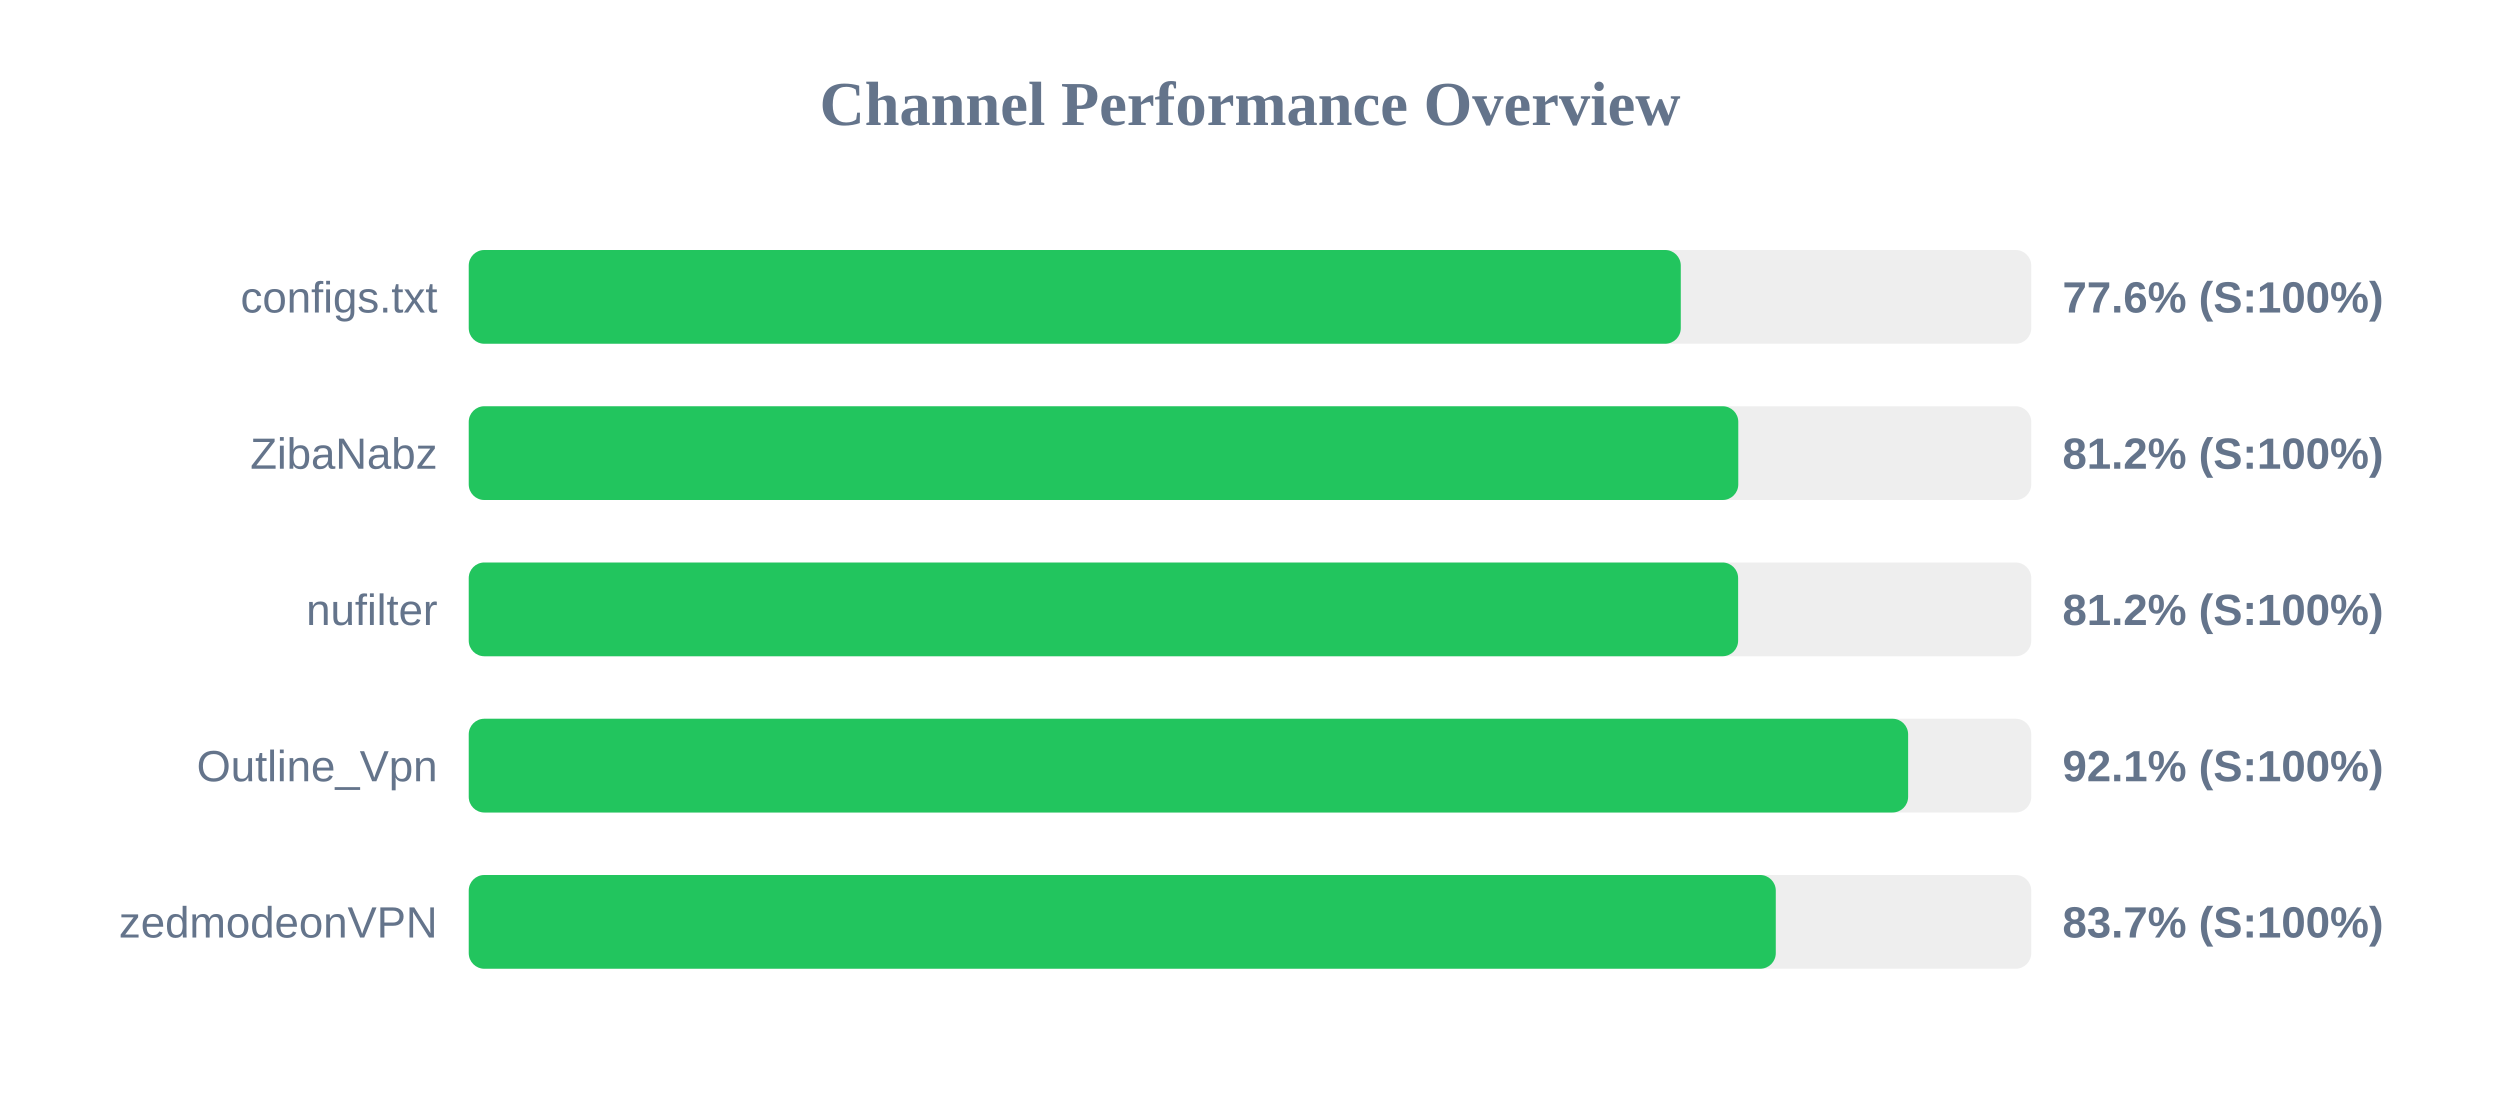
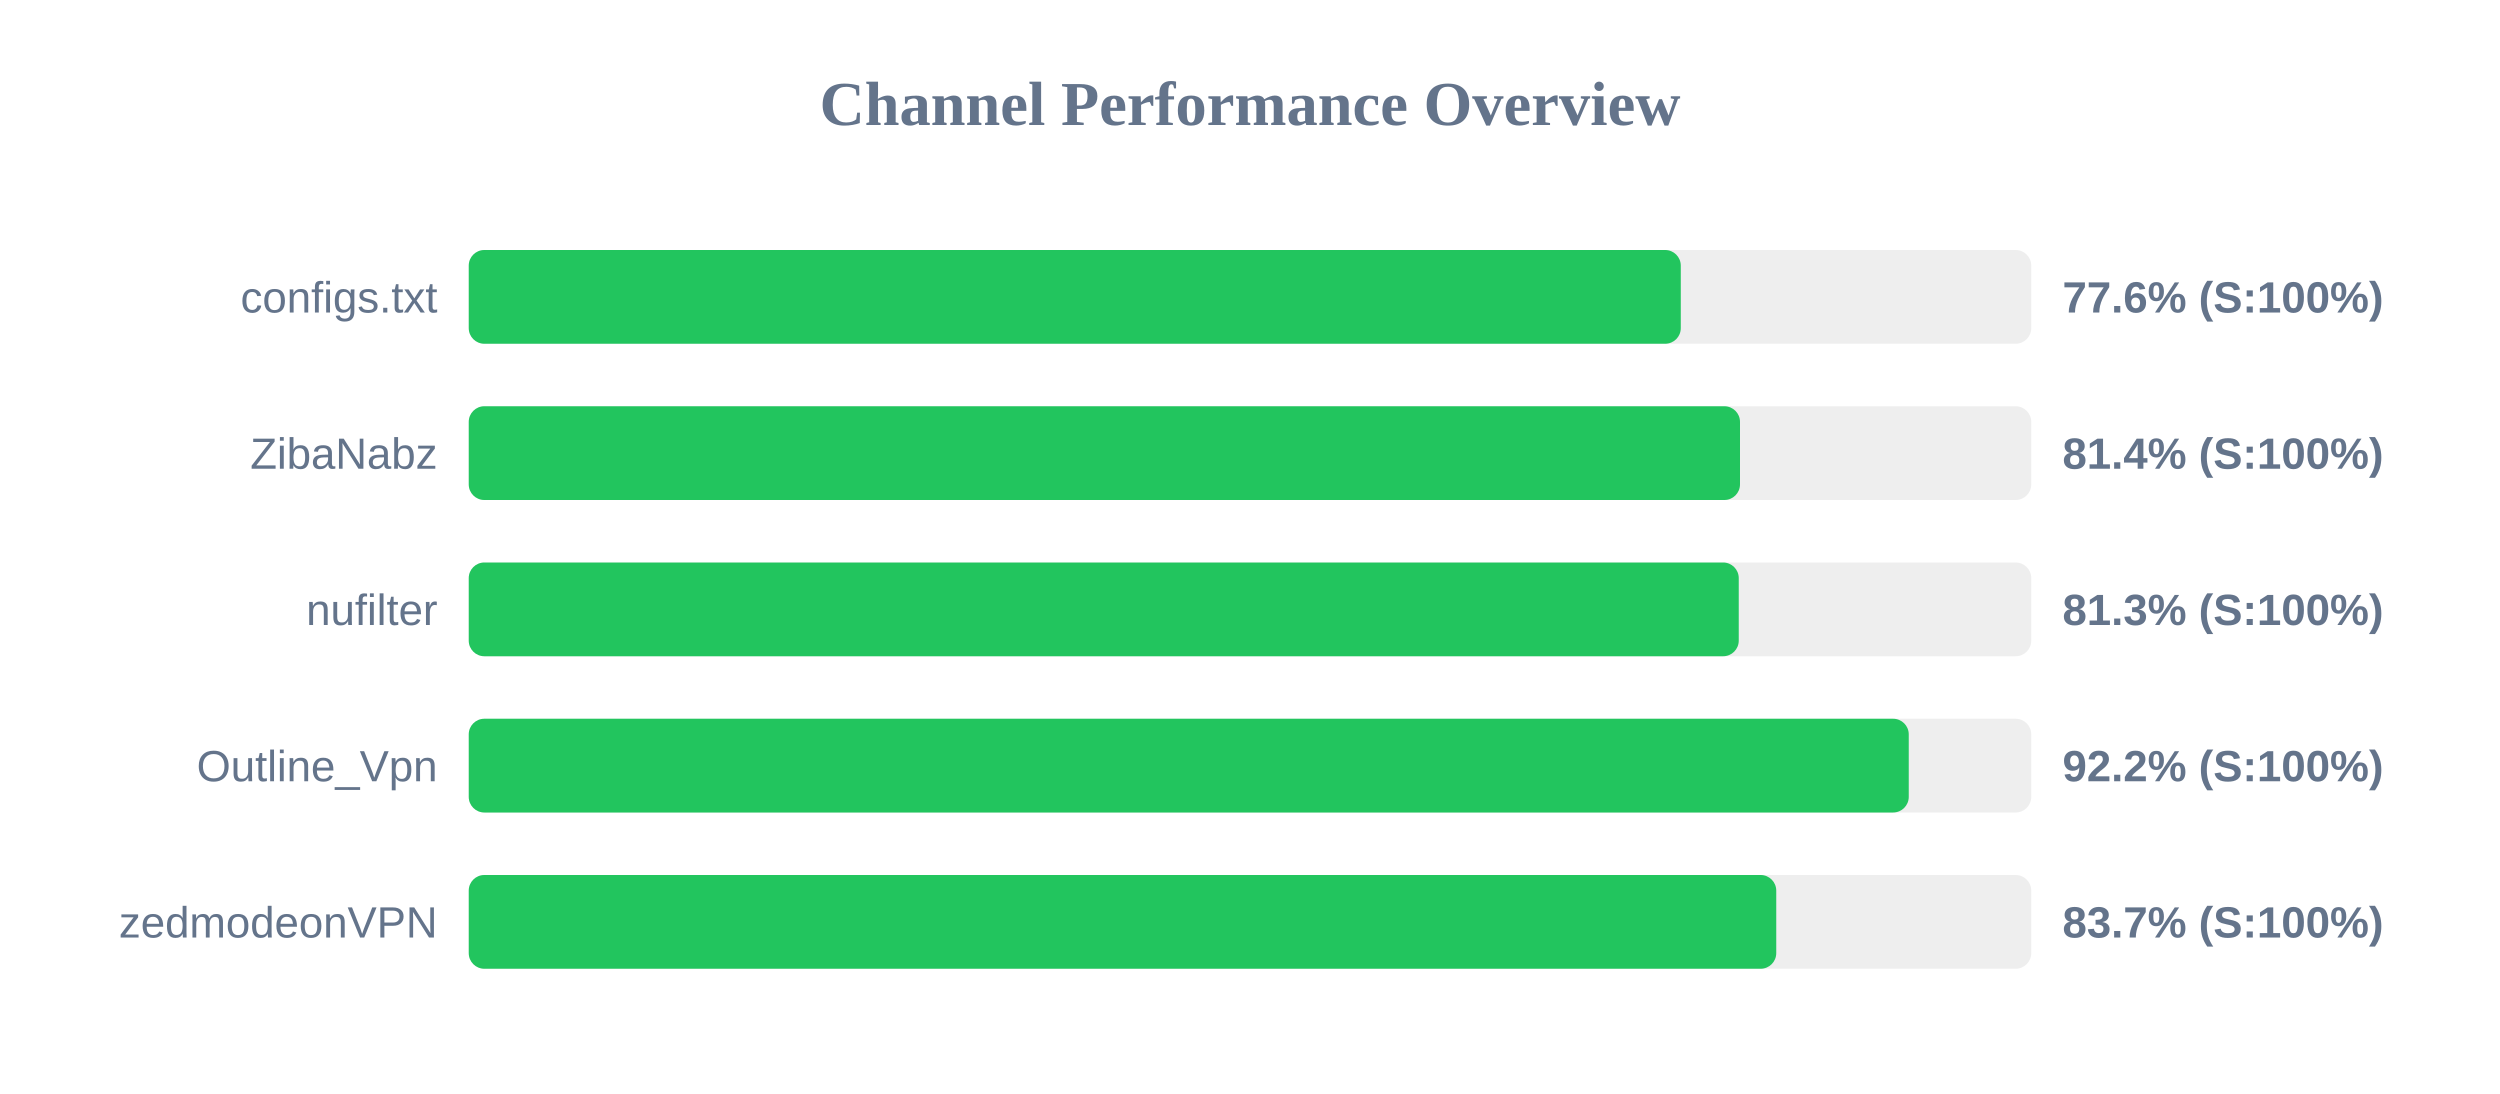
<svg xmlns="http://www.w3.org/2000/svg" width="800" height="350" version="1.1">
  <style>
        .row { font: 14px Arial; fill: #64748b; }
        .score { font: bold 14px Arial; fill: #64748b; }
    </style>
  <text x="400" y="40" text-anchor="middle" font-size="20px" font-weight="bold" fill="#64748b">Channel Performance Overview</text>
  <rect x="150" y="80" width="500" height="30" fill="#eee" rx="5" />
  <rect x="150" y="80" width="387.85" height="30" fill="#22c55e" rx="5" />
  <text x="140" y="100" text-anchor="end" class="row">configs.txt</text>
  <text x="660" y="100" text-anchor="start" class="score">77.6% (S:100%)</text>
  <rect x="150" y="130" width="500" height="30" fill="#eee" rx="5" />
-   <rect x="150" y="130" width="406.25" height="30" fill="#22c55e" rx="5" />
+   <rect x="150" y="130" width="406.8" height="30" fill="#22c55e" rx="5" />
  <text x="140" y="150" text-anchor="end" class="row">ZibaNabz</text>
-   <text x="660" y="150" text-anchor="start" class="score">81.2% (S:100%)</text>
+   <text x="660" y="150" text-anchor="start" class="score">81.4% (S:100%)</text>
  <rect x="150" y="180" width="500" height="30" fill="#eee" rx="5" />
-   <rect x="150" y="180" width="406.2" height="30" fill="#22c55e" rx="5" />
+   <rect x="150" y="180" width="406.4" height="30" fill="#22c55e" rx="5" />
  <text x="140" y="200" text-anchor="end" class="row">nufilter</text>
-   <text x="660" y="200" text-anchor="start" class="score">81.2% (S:100%)</text>
+   <text x="660" y="200" text-anchor="start" class="score">81.3% (S:100%)</text>
  <rect x="150" y="230" width="500" height="30" fill="#eee" rx="5" />
-   <rect x="150" y="230" width="460.6" height="30" fill="#22c55e" rx="5" />
+   <rect x="150" y="230" width="460.8" height="30" fill="#22c55e" rx="5" />
  <text x="140" y="250" text-anchor="end" class="row">Outline_Vpn</text>
-   <text x="660" y="250" text-anchor="start" class="score">92.1% (S:100%)</text>
+   <text x="660" y="250" text-anchor="start" class="score">92.2% (S:100%)</text>
  <rect x="150" y="280" width="500" height="30" fill="#eee" rx="5" />
-   <rect x="150" y="280" width="418.25" height="30" fill="#22c55e" rx="5" />
+   <rect x="150" y="280" width="418.4" height="30" fill="#22c55e" rx="5" />
  <text x="140" y="300" text-anchor="end" class="row">zedmodeonVPN</text>
  <text x="660" y="300" text-anchor="start" class="score">83.7% (S:100%)</text>
</svg>
